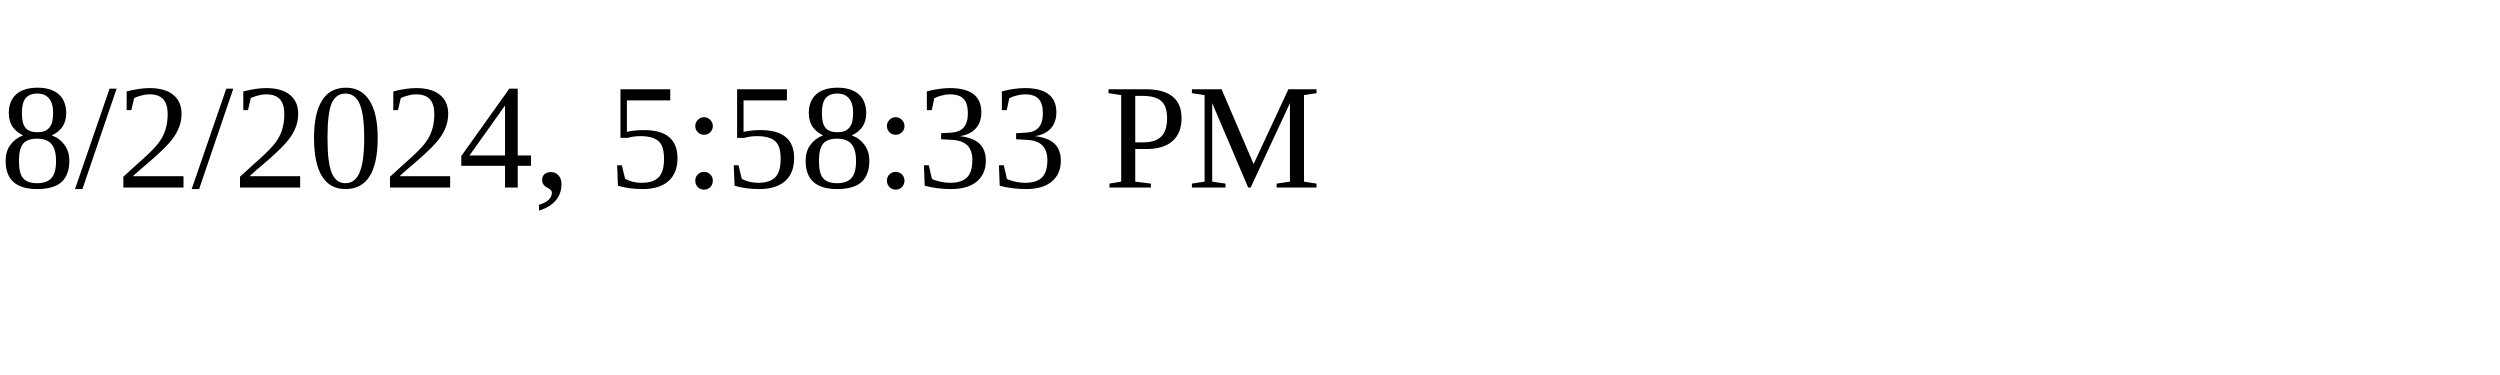
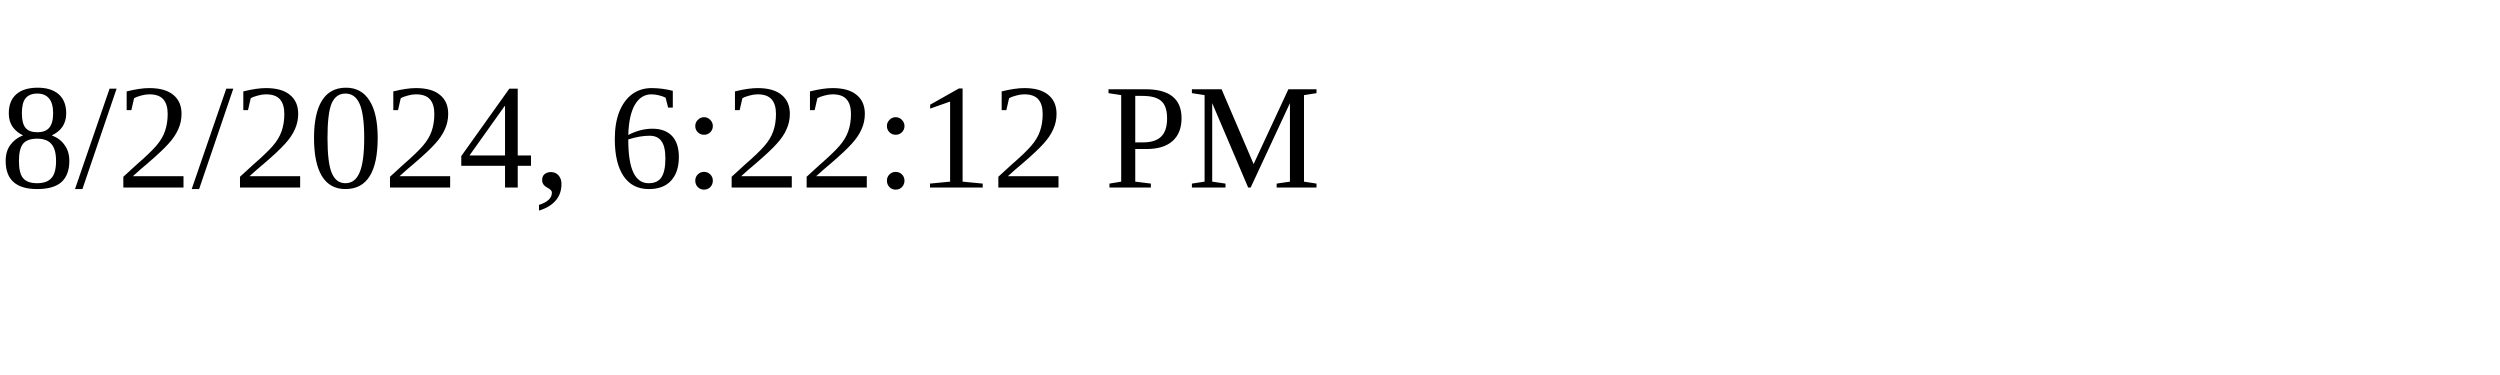
<svg xmlns="http://www.w3.org/2000/svg" height="30" width="200">
-   <text x="0" y="15">8/2/2024, 5:58:33 PM</text>
+   <text x="0" y="15">8/2/2024, 6:22:12 PM</text>
</svg>
